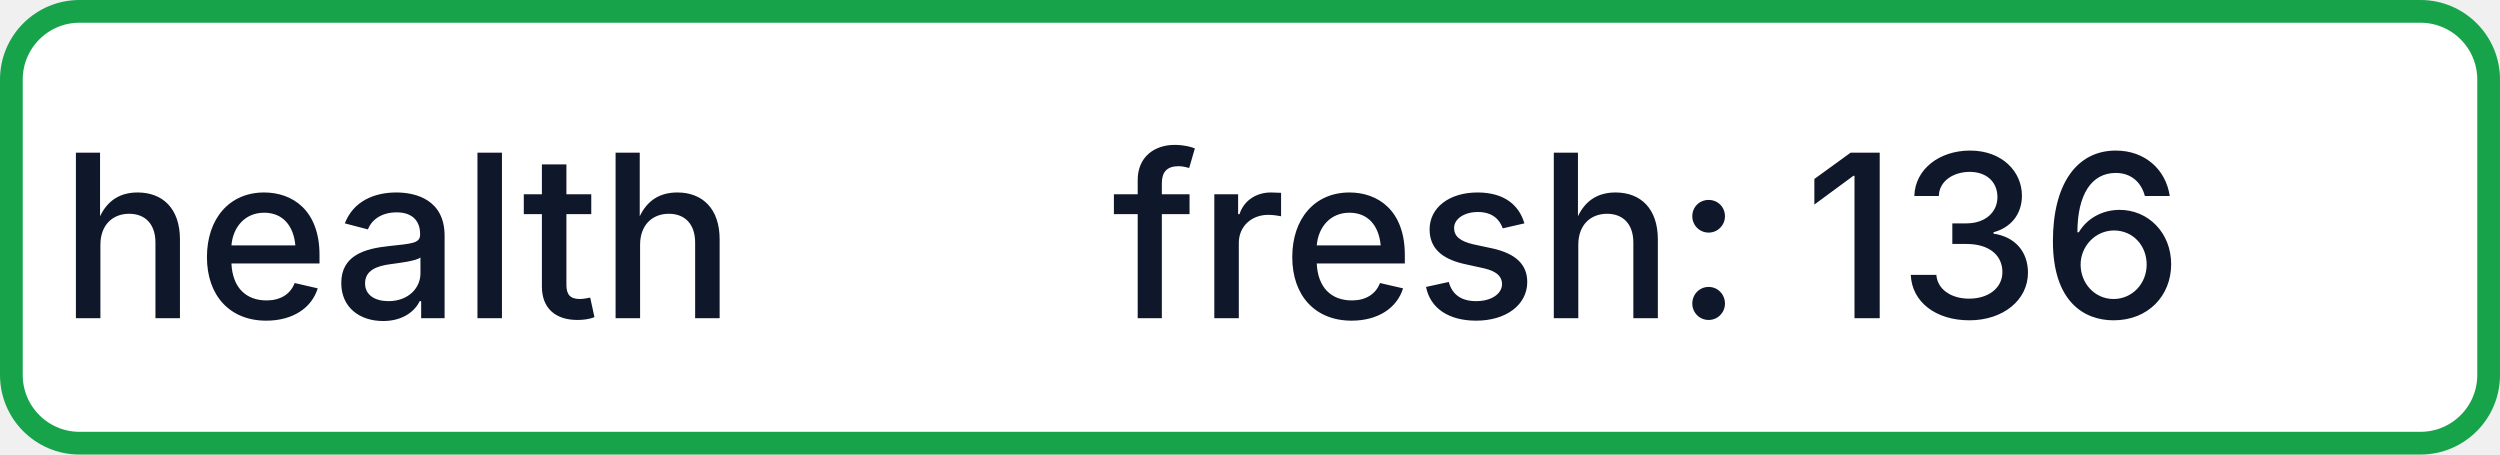
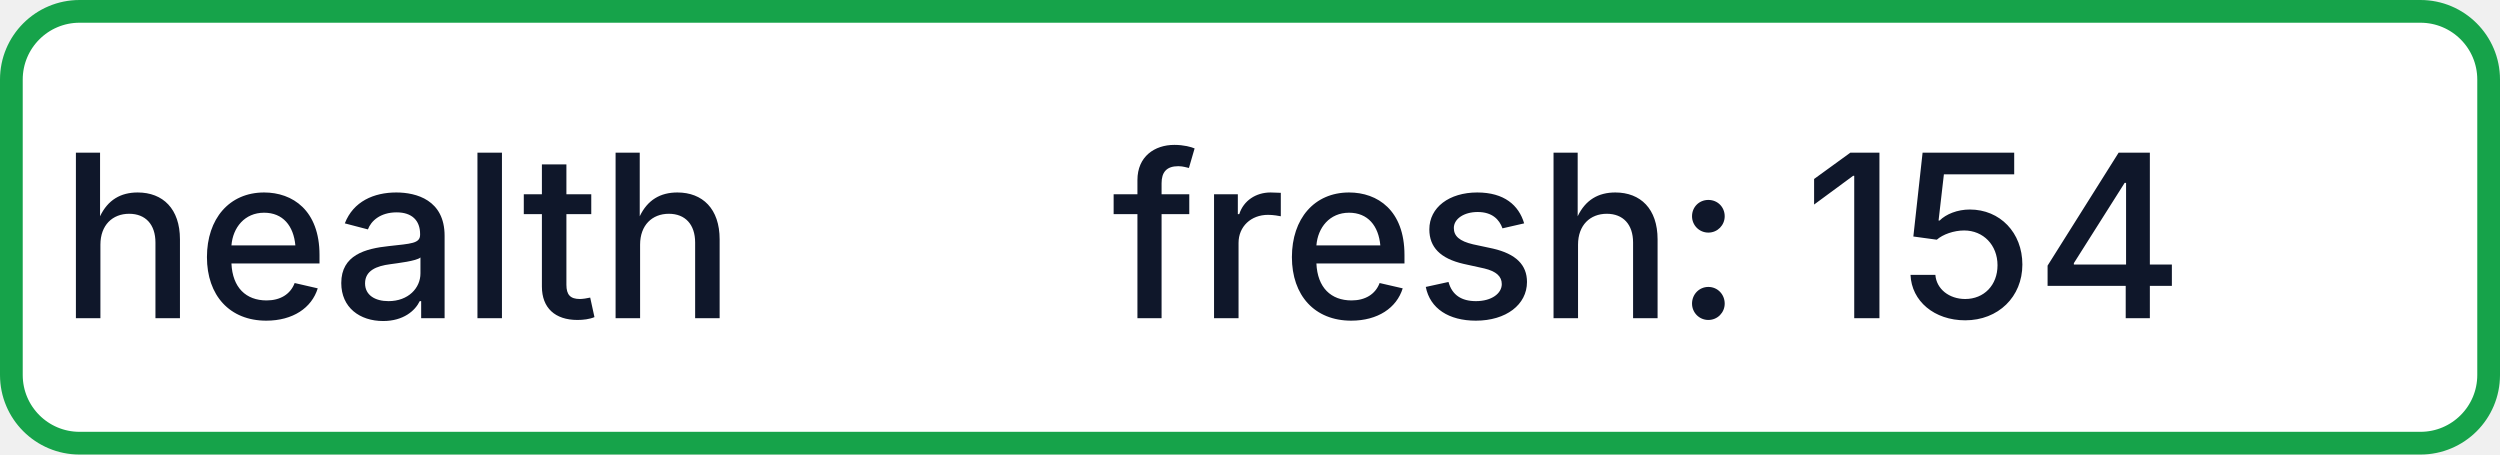
- <svg xmlns="http://www.w3.org/2000/svg" width="110" height="20" role="img" aria-label="health: fresh: 136">
+ <svg xmlns="http://www.w3.org/2000/svg" width="110" height="20" role="img" aria-label="health: fresh: 154">
  <rect x="0.5" y="0.5" width="109" height="19" rx="3" fill="#FFFFFF" stroke="#16A34A" stroke-width="1" />
  <g fill="#0F172A" text-anchor="middle" font-family="-apple-system,BlinkMacSystemFont,Segoe UI,sans-serif" font-size="10" font-weight="500">
    <text x="17.5" y="14">health</text>
-     <text x="72.5" y="14" textLength="68" lengthAdjust="spacingAndGlyphs">fresh: 136</text>
+     <text x="72.5" y="14" textLength="68" lengthAdjust="spacingAndGlyphs">fresh: 154</text>
  </g>
</svg>
